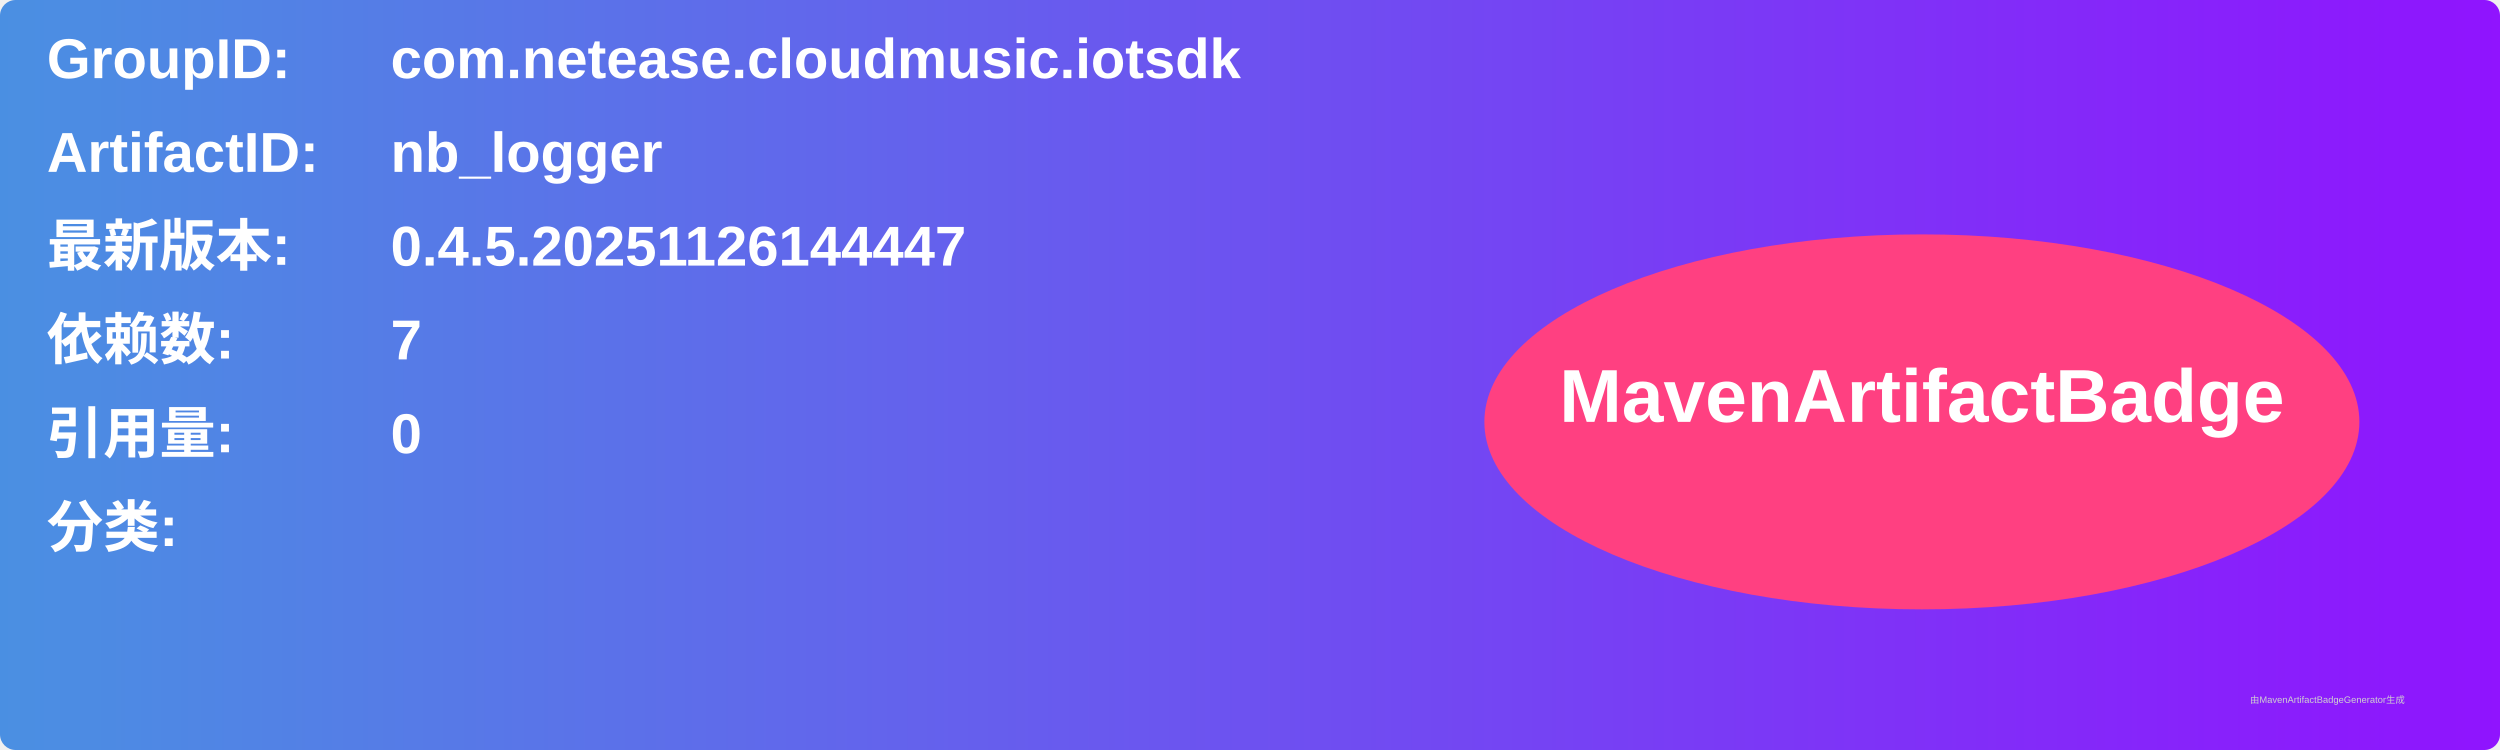
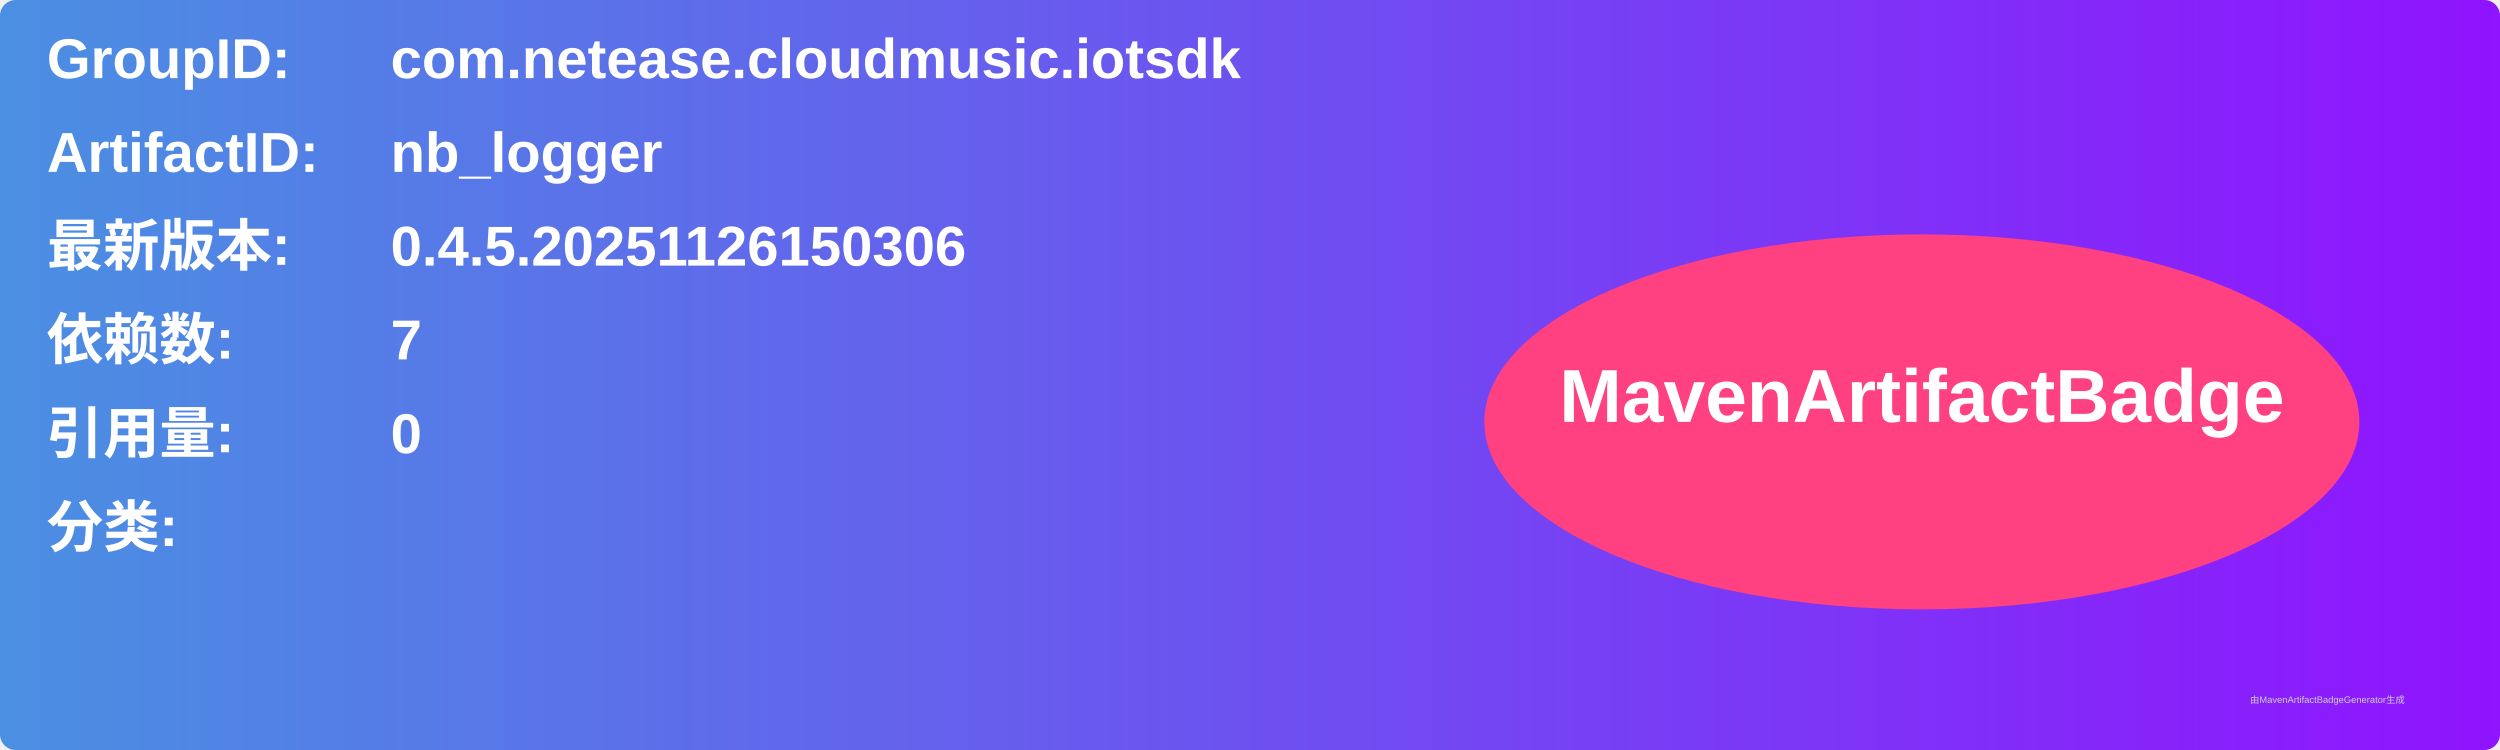
<svg xmlns="http://www.w3.org/2000/svg" width="800" height="240" viewBox="0 0 800 240">
  <linearGradient id="grad" x1="0%" y1="0%" x2="100%" y2="0%">
    <stop offset="0%" stop-color="#4a90e2" />
    <stop offset="100%" stop-color="#9013fe" />
  </linearGradient>
  <rect width="100%" height="100%" rx="5" ry="5" fill="url(#grad)" />
  <g transform="translate(15, 15)">
    <text x="0" y="10" font-family="Arial" font-size="18" fill="white" font-weight="bold" width="260">GroupID:</text>
    <text x="110" y="10" font-family="Arial" font-size="18" fill="white" font-weight="bold" width="460">com.netease.cloudmusic.iotsdk</text>
    <text x="0" y="40" font-family="Arial" font-size="18" fill="white" font-weight="bold" width="260">ArtifactID:</text>
    <text x="110" y="40" font-family="Arial" font-size="18" fill="white" font-weight="bold" width="460">nb_logger</text>
    <text x="0" y="70" font-family="Arial" font-size="18" fill="white" font-weight="bold">最新版本:</text>
    <text x="110" y="70" font-family="Arial" font-size="18" fill="white" font-weight="bold">
-       <tspan font-weight="bold">0.4.5.20251126144447</tspan>
+       <tspan font-weight="bold">0.4.5.20251126150306</tspan>
    </text>
    <text x="0" y="100" font-family="Arial" font-size="18" fill="white" font-weight="bold">依赖数: </text>
    <text x="110" y="100" font-family="Arial" font-size="18" fill="white">
      <tspan font-weight="bold">7</tspan>
    </text>
    <text x="0" y="130" font-family="Arial" font-size="18" fill="white" font-weight="bold">引用量: </text>
    <text x="110" y="130" font-family="Arial" font-size="18" fill="white">
      <tspan font-weight="bold">0</tspan>
    </text>
    <text x="0" y="160" font-family="Arial" font-size="18" fill="white" font-weight="bold">分类:</text>
    <text x="10" y="190" font-family="Arial" font-size="10" fill="white">
      <tspan font-weight="bold" />
    </text>
    <ellipse cx="600" cy="120" rx="140" ry="60" fill="#ff4081" />
    <text x="600" y="120" text-anchor="middle" font-family="Arial" font-size="24" fill="white" font-weight="bold">MavenArtifactBadge</text>
  </g>
  <text x="720" y="225" font-family="Arial" font-size="3" fill="#d0d0d0">由MavenArtifactBadgeGenerator生成</text>
</svg>
